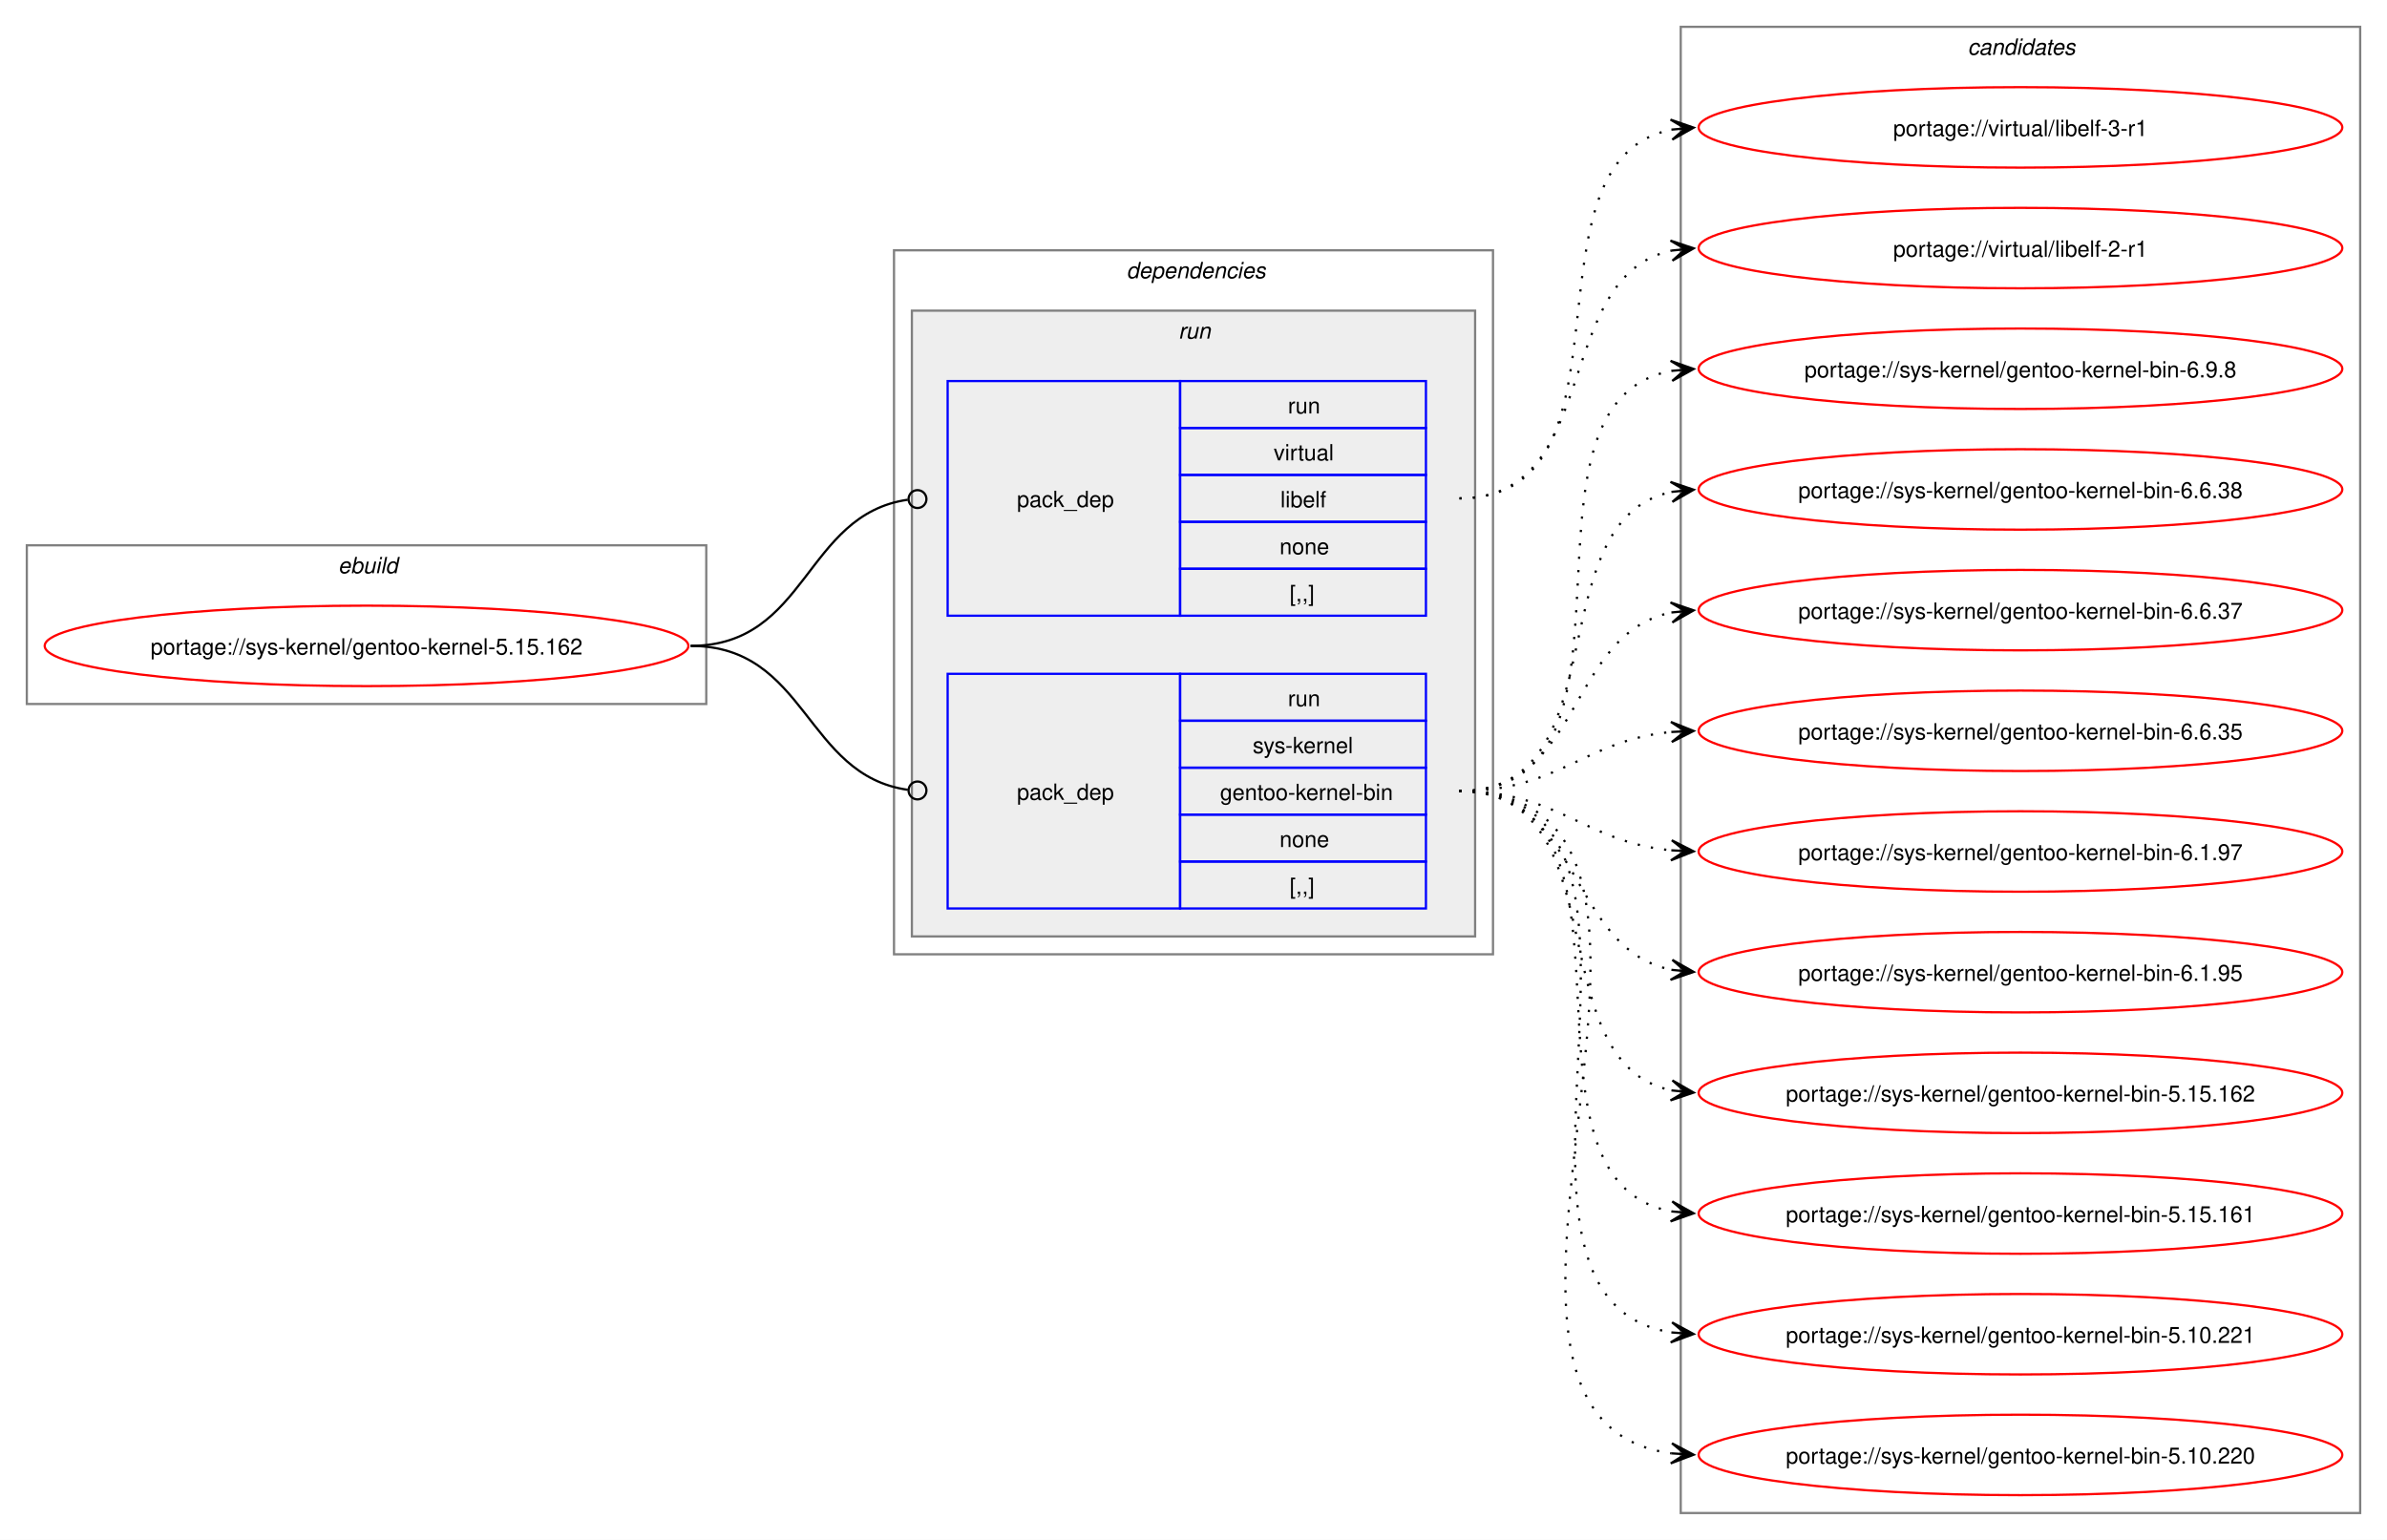
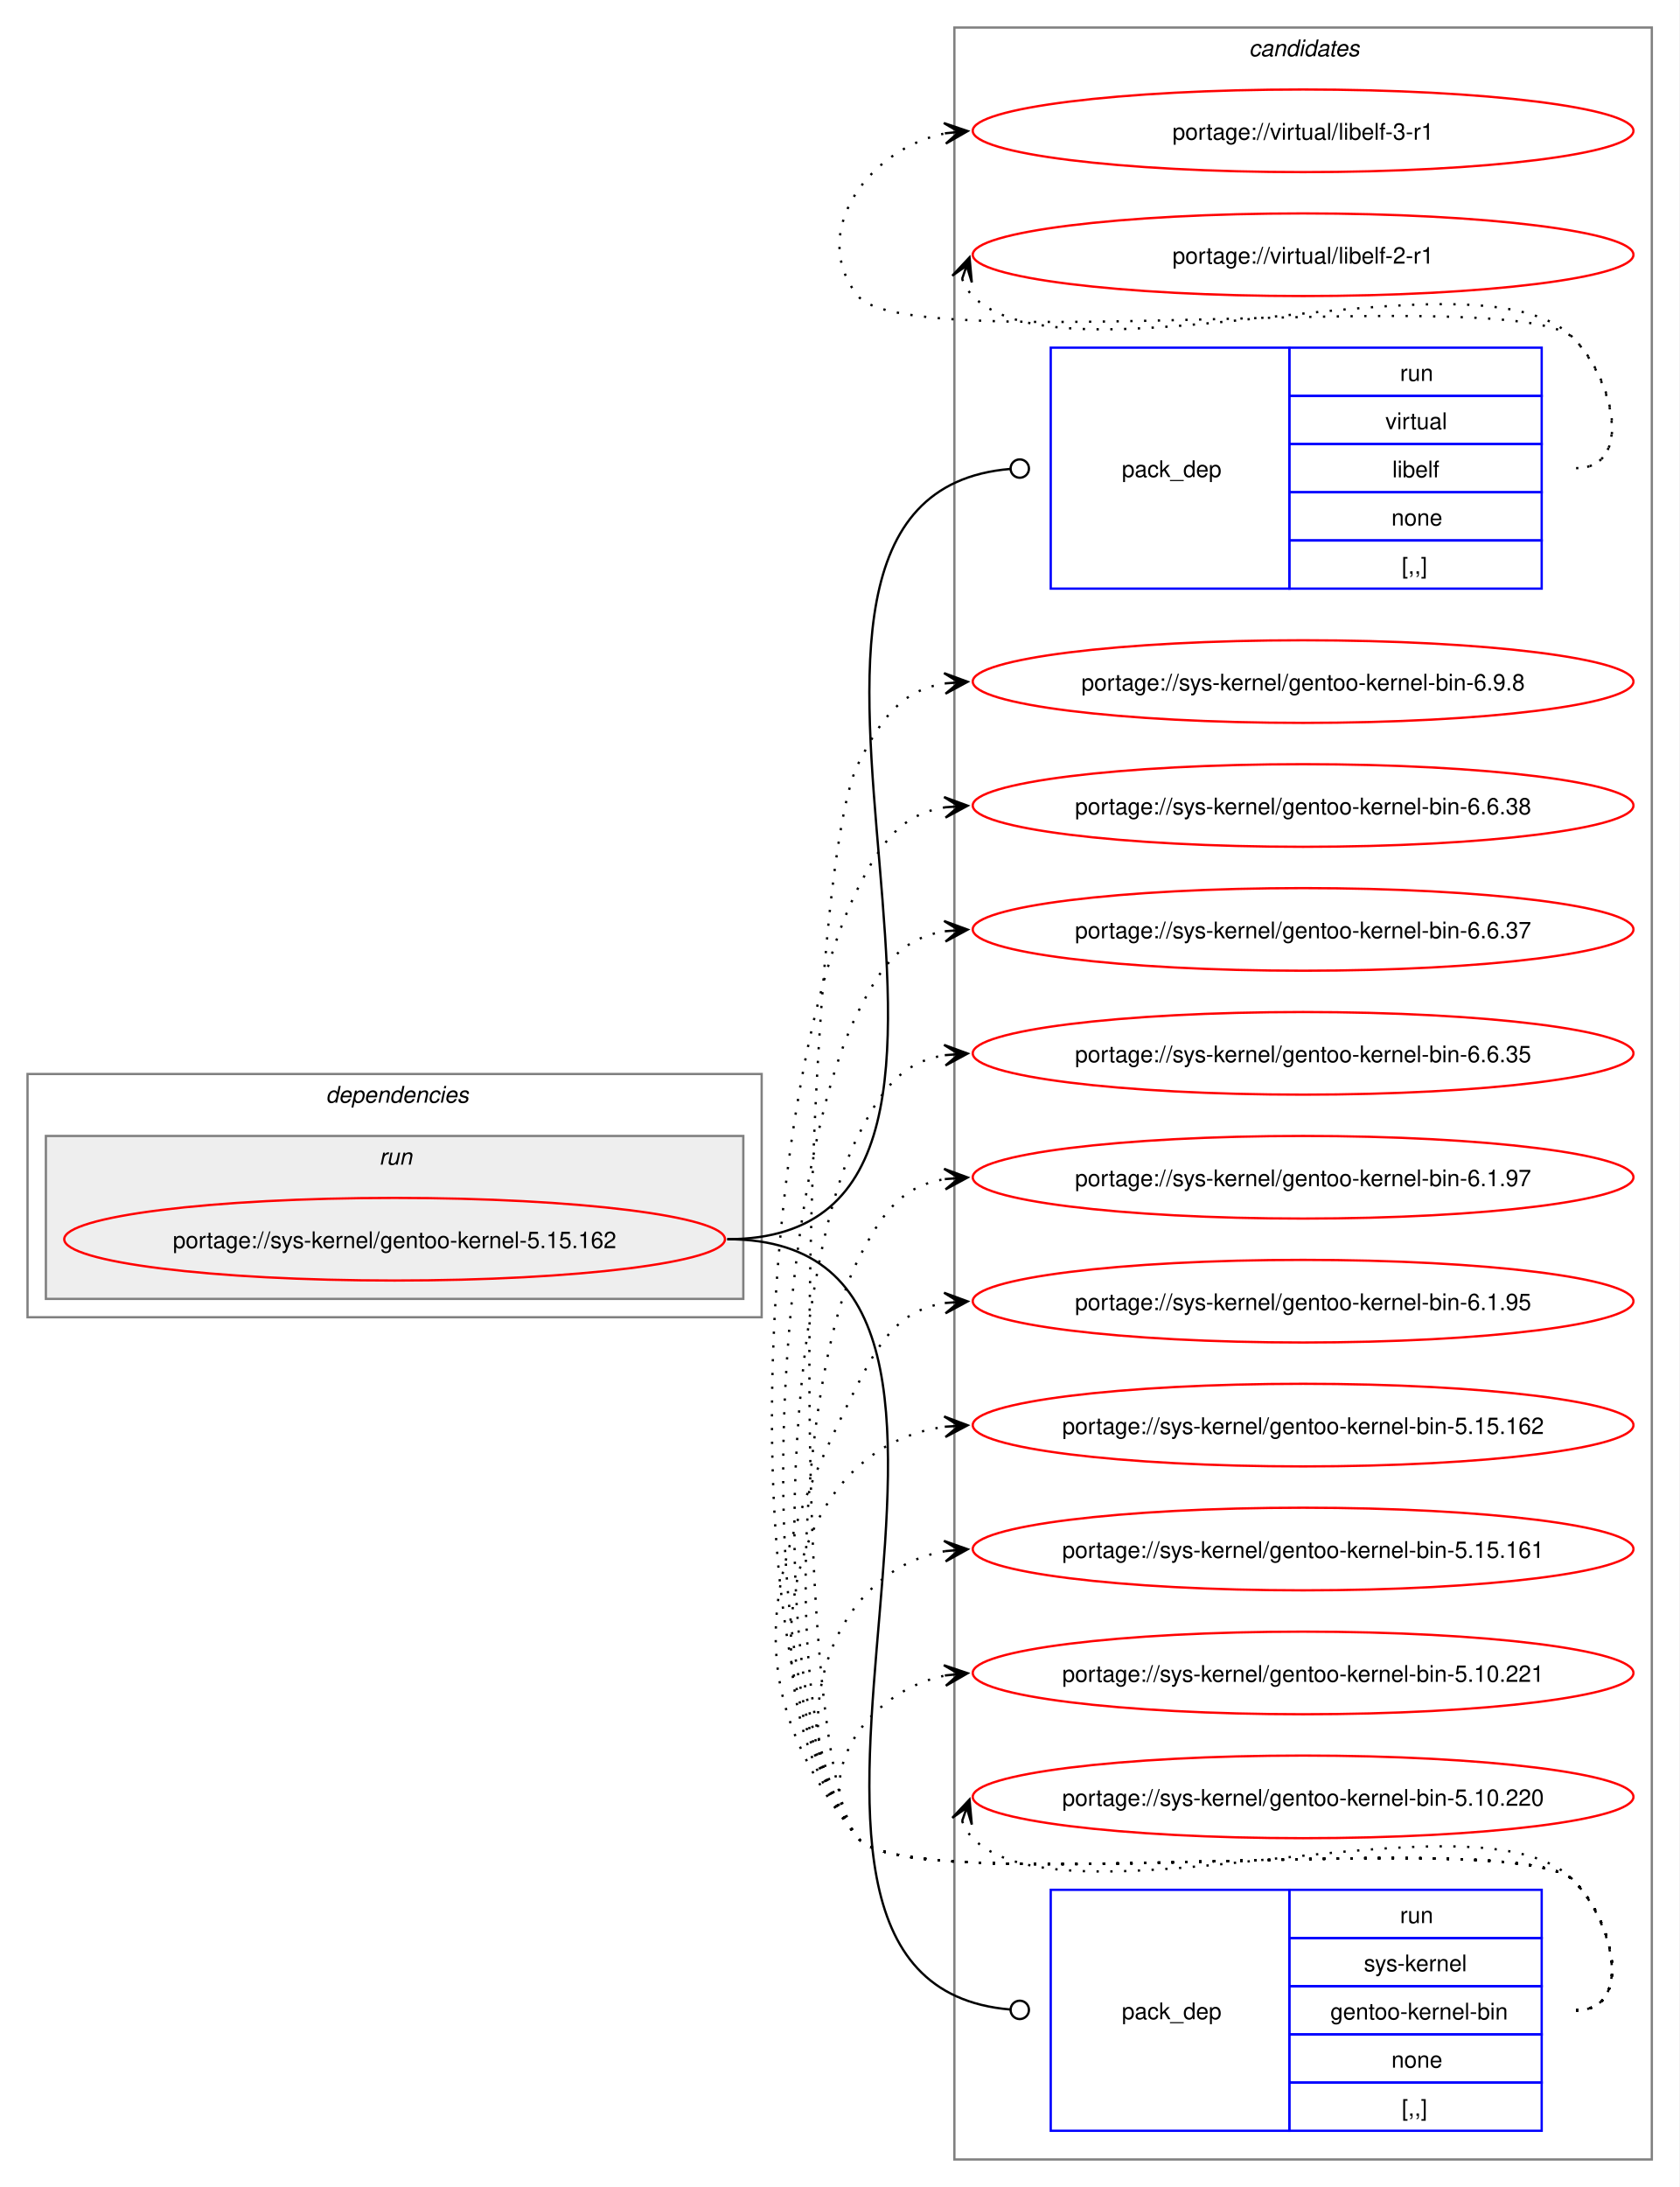
- <svg xmlns="http://www.w3.org/2000/svg" xmlns:xlink="http://www.w3.org/1999/xlink" width="1068pt" height="689pt" viewBox="0.00 0.00 1068.00 689.00">
-   <g id="graph0" class="graph" transform="scale(1 1) rotate(0) translate(4 685)">
-     <polygon fill="white" stroke="none" points="-4,4 -4,-685 1064,-685 1064,4 -4,4" />
-     <g id="clust1" class="cluster">
-       <polygon fill="none" stroke="gray" points="8,-370 8,-441 312,-441 312,-370 8,-370" />
-       <text text-anchor="start" x="147.25" y="-428.5" font-family="Helvetica,sans-Serif" font-style="italic" font-size="10.00">ebuild</text>
+ <svg xmlns="http://www.w3.org/2000/svg" xmlns:xlink="http://www.w3.org/1999/xlink" width="732pt" height="953pt" viewBox="0.00 0.00 732.00 953.00">
+   <g id="graph0" class="graph" transform="scale(1 1) rotate(0) translate(4 949)">
+     <polygon fill="white" stroke="none" points="-4,4 -4,-949 728,-949 728,4 -4,4" />
+     <g id="clust8" class="cluster">
+       <polygon fill="none" stroke="gray" points="412,-8 412,-937 716,-937 716,-8 412,-8" />
+       <text text-anchor="start" x="540.38" y="-924.5" font-family="Helvetica,sans-Serif" font-style="italic" font-size="10.00">candidates</text>
    </g>
    <g id="clust2" class="cluster">
-       <polygon fill="none" stroke="gray" points="396,-258 396,-573 664,-573 664,-258 396,-258" />
-       <text text-anchor="start" x="500" y="-560.5" font-family="Helvetica,sans-Serif" font-style="italic" font-size="10.00">dependencies</text>
+       <polygon fill="none" stroke="gray" points="8,-375 8,-481 328,-481 328,-375 8,-375" />
+       <text text-anchor="start" x="138" y="-468.5" font-family="Helvetica,sans-Serif" font-style="italic" font-size="10.00">dependencies</text>
    </g>
    <g id="clust5" class="cluster">
-       <polygon fill="#eeeeee" stroke="gray" points="404,-266 404,-546 656,-546 656,-266 404,-266" />
-       <text text-anchor="start" x="523.25" y="-533.5" font-family="Helvetica,sans-Serif" font-style="italic" font-size="10.00">run</text>
-     </g>
-     <g id="clust8" class="cluster">
-       <polygon fill="none" stroke="gray" points="748,-8 748,-673 1052,-673 1052,-8 748,-8" />
-       <text text-anchor="start" x="876.38" y="-660.5" font-family="Helvetica,sans-Serif" font-style="italic" font-size="10.00">candidates</text>
+       <polygon fill="#eeeeee" stroke="gray" points="16,-383 16,-454 320,-454 320,-383 16,-383" />
+       <text text-anchor="start" x="161.25" y="-441.5" font-family="Helvetica,sans-Serif" font-style="italic" font-size="10.00">run</text>
    </g>
    <g id="node1" class="node">
      <g id="a_node1">
        <a xlink:href="../sys-kernel/gentoo-kernel-5.15.162.svg" xlink:title="portage://sys-kernel/gentoo-kernel-5.15.162">
-           <ellipse fill="none" stroke="red" cx="160" cy="-396" rx="144" ry="18" />
-           <text text-anchor="middle" x="160" y="-392.12" font-family="Helvetica,sans-Serif" font-size="10.00">portage://sys-kernel/gentoo-kernel-5.15.162</text>
+           <ellipse fill="none" stroke="red" cx="168" cy="-409" rx="144" ry="18" />
+           <text text-anchor="middle" x="168" y="-405.12" font-family="Helvetica,sans-Serif" font-size="10.00">portage://sys-kernel/gentoo-kernel-5.15.162</text>
        </a>
      </g>
    </g>
    <g id="node2" class="node">
-       <polygon fill="none" stroke="blue" points="420,-409.5 420,-514.5 524,-514.5 524,-409.5 420,-409.5" />
-       <text text-anchor="start" x="451" y="-458.12" font-family="Helvetica,sans-Serif" font-size="10.00">pack_dep</text>
-       <polygon fill="none" stroke="blue" points="524,-493.5 524,-514.5 634,-514.5 634,-493.5 524,-493.5" />
-       <text text-anchor="start" x="572.25" y="-500" font-family="Helvetica,sans-Serif" font-size="10.00">run</text>
-       <polygon fill="none" stroke="blue" points="524,-472.5 524,-493.5 634,-493.5 634,-472.5 524,-472.5" />
-       <text text-anchor="start" x="565.88" y="-479" font-family="Helvetica,sans-Serif" font-size="10.00">virtual</text>
-       <polygon fill="none" stroke="blue" points="524,-451.5 524,-472.5 634,-472.5 634,-451.5 524,-451.5" />
-       <text text-anchor="start" x="568.88" y="-458" font-family="Helvetica,sans-Serif" font-size="10.00">libelf</text>
-       <polygon fill="none" stroke="blue" points="524,-430.5 524,-451.5 634,-451.5 634,-430.5 524,-430.5" />
-       <text text-anchor="start" x="568.5" y="-437" font-family="Helvetica,sans-Serif" font-size="10.00">none</text>
-       <polygon fill="none" stroke="blue" points="524,-409.5 524,-430.5 634,-430.5 634,-409.5 524,-409.5" />
-       <text text-anchor="start" x="573" y="-416" font-family="Helvetica,sans-Serif" font-size="10.00">[,,]</text>
+       <polygon fill="none" stroke="blue" points="454,-692.5 454,-797.5 558,-797.5 558,-692.5 454,-692.5" />
+       <text text-anchor="start" x="485" y="-741.12" font-family="Helvetica,sans-Serif" font-size="10.00">pack_dep</text>
+       <polygon fill="none" stroke="blue" points="558,-776.5 558,-797.5 668,-797.5 668,-776.5 558,-776.5" />
+       <text text-anchor="start" x="606.25" y="-783" font-family="Helvetica,sans-Serif" font-size="10.00">run</text>
+       <polygon fill="none" stroke="blue" points="558,-755.5 558,-776.5 668,-776.5 668,-755.5 558,-755.5" />
+       <text text-anchor="start" x="599.88" y="-762" font-family="Helvetica,sans-Serif" font-size="10.00">virtual</text>
+       <polygon fill="none" stroke="blue" points="558,-734.5 558,-755.5 668,-755.5 668,-734.5 558,-734.5" />
+       <text text-anchor="start" x="602.88" y="-741" font-family="Helvetica,sans-Serif" font-size="10.00">libelf</text>
+       <polygon fill="none" stroke="blue" points="558,-713.5 558,-734.5 668,-734.5 668,-713.5 558,-713.5" />
+       <text text-anchor="start" x="602.5" y="-720" font-family="Helvetica,sans-Serif" font-size="10.00">none</text>
+       <polygon fill="none" stroke="blue" points="558,-692.5 558,-713.5 668,-713.5 668,-692.5 558,-692.5" />
+       <text text-anchor="start" x="607" y="-699" font-family="Helvetica,sans-Serif" font-size="10.00">[,,]</text>
    </g>
    <g id="edge1" class="edge">
-       <path fill="none" stroke="black" d="M305,-396C357.35,-396 355.87,-454.74 402.13,-461.39" />
-       <ellipse fill="none" stroke="black" cx="406.51" cy="-461.69" rx="4" ry="4" />
+       <path fill="none" stroke="black" d="M313,-409C470.47,-409 291.45,-732.65 436.43,-744.66" />
+       <ellipse fill="none" stroke="black" cx="440.5" cy="-744.82" rx="4" ry="4" />
    </g>
    <g id="node3" class="node">
-       <polygon fill="none" stroke="blue" points="420,-278.5 420,-383.5 524,-383.5 524,-278.5 420,-278.5" />
-       <text text-anchor="start" x="451" y="-327.12" font-family="Helvetica,sans-Serif" font-size="10.00">pack_dep</text>
-       <polygon fill="none" stroke="blue" points="524,-362.5 524,-383.5 634,-383.5 634,-362.5 524,-362.5" />
-       <text text-anchor="start" x="572.25" y="-369" font-family="Helvetica,sans-Serif" font-size="10.00">run</text>
-       <polygon fill="none" stroke="blue" points="524,-341.5 524,-362.5 634,-362.5 634,-341.5 524,-341.5" />
-       <text text-anchor="start" x="556.5" y="-348" font-family="Helvetica,sans-Serif" font-size="10.00">sys-kernel</text>
-       <polygon fill="none" stroke="blue" points="524,-320.5 524,-341.5 634,-341.5 634,-320.5 524,-320.5" />
-       <text text-anchor="start" x="541.88" y="-327" font-family="Helvetica,sans-Serif" font-size="10.00">gentoo-kernel-bin</text>
-       <polygon fill="none" stroke="blue" points="524,-299.5 524,-320.5 634,-320.5 634,-299.5 524,-299.5" />
-       <text text-anchor="start" x="568.5" y="-306" font-family="Helvetica,sans-Serif" font-size="10.00">none</text>
-       <polygon fill="none" stroke="blue" points="524,-278.5 524,-299.5 634,-299.5 634,-278.5 524,-278.5" />
-       <text text-anchor="start" x="573" y="-285" font-family="Helvetica,sans-Serif" font-size="10.00">[,,]</text>
+       <polygon fill="none" stroke="blue" points="454,-20.5 454,-125.5 558,-125.5 558,-20.5 454,-20.5" />
+       <text text-anchor="start" x="485" y="-69.12" font-family="Helvetica,sans-Serif" font-size="10.00">pack_dep</text>
+       <polygon fill="none" stroke="blue" points="558,-104.5 558,-125.5 668,-125.5 668,-104.5 558,-104.5" />
+       <text text-anchor="start" x="606.25" y="-111" font-family="Helvetica,sans-Serif" font-size="10.00">run</text>
+       <polygon fill="none" stroke="blue" points="558,-83.5 558,-104.5 668,-104.5 668,-83.5 558,-83.5" />
+       <text text-anchor="start" x="590.5" y="-90" font-family="Helvetica,sans-Serif" font-size="10.00">sys-kernel</text>
+       <polygon fill="none" stroke="blue" points="558,-62.5 558,-83.5 668,-83.5 668,-62.5 558,-62.5" />
+       <text text-anchor="start" x="575.88" y="-69" font-family="Helvetica,sans-Serif" font-size="10.00">gentoo-kernel-bin</text>
+       <polygon fill="none" stroke="blue" points="558,-41.5 558,-62.5 668,-62.5 668,-41.5 558,-41.5" />
+       <text text-anchor="start" x="602.5" y="-48" font-family="Helvetica,sans-Serif" font-size="10.00">none</text>
+       <polygon fill="none" stroke="blue" points="558,-20.5 558,-41.5 668,-41.5 668,-20.5 558,-20.5" />
+       <text text-anchor="start" x="607" y="-27" font-family="Helvetica,sans-Serif" font-size="10.00">[,,]</text>
    </g>
    <g id="edge2" class="edge">
-       <path fill="none" stroke="black" d="M305,-396C357.13,-396 356.06,-338.15 402.16,-331.6" />
-       <ellipse fill="none" stroke="black" cx="406.51" cy="-331.31" rx="4" ry="4" />
+       <path fill="none" stroke="black" d="M313,-409C470.47,-409 291.45,-85.35 436.43,-73.34" />
+       <ellipse fill="none" stroke="black" cx="440.5" cy="-73.18" rx="4" ry="4" />
    </g>
    <g id="node4" class="node">
      <g id="a_node4">
        <a xlink:href="../virtual/libelf-3-r1.svg" xlink:title="portage://virtual/libelf-3-r1">
-           <ellipse fill="none" stroke="red" cx="900" cy="-628" rx="144" ry="18" />
-           <text text-anchor="middle" x="900" y="-624.12" font-family="Helvetica,sans-Serif" font-size="10.00">portage://virtual/libelf-3-r1</text>
+           <ellipse fill="none" stroke="red" cx="564" cy="-892" rx="144" ry="18" />
+           <text text-anchor="middle" x="564" y="-888.12" font-family="Helvetica,sans-Serif" font-size="10.00">portage://virtual/libelf-3-r1</text>
        </a>
      </g>
    </g>
    <g id="edge3" class="edge">
-       <path fill="none" stroke="black" stroke-dasharray="1,5" d="M649,-462C732.6,-462 673.35,-613.42 744.12,-627.03" />
-       <polygon fill="black" stroke="black" points="753.79,-627.89 743.42,-631.48 750.02,-627.55 743.83,-627 743.83,-627 743.83,-627 750.02,-627.55 744.23,-622.52 753.79,-627.89" />
+       <path fill="none" stroke="black" stroke-dasharray="1,5" d="M683,-745C708.12,-745 699.6,-783.59 682,-801.5 657.66,-826.27 391.83,-792.99 370,-820 347.95,-847.28 374.32,-884.25 408.27,-890.94" />
+       <polygon fill="black" stroke="black" points="417.79,-891.88 407.39,-895.38 414.02,-891.51 407.84,-890.9 407.84,-890.9 407.84,-890.9 414.02,-891.51 408.28,-886.42 417.79,-891.88" />
    </g>
    <g id="node5" class="node">
      <g id="a_node5">
        <a xlink:href="../virtual/libelf-2-r1.svg" xlink:title="portage://virtual/libelf-2-r1">
-           <ellipse fill="none" stroke="red" cx="900" cy="-574" rx="144" ry="18" />
-           <text text-anchor="middle" x="900" y="-570.12" font-family="Helvetica,sans-Serif" font-size="10.00">portage://virtual/libelf-2-r1</text>
+           <ellipse fill="none" stroke="red" cx="564" cy="-838" rx="144" ry="18" />
+           <text text-anchor="middle" x="564" y="-834.12" font-family="Helvetica,sans-Serif" font-size="10.00">portage://virtual/libelf-2-r1</text>
        </a>
      </g>
    </g>
    <g id="edge4" class="edge">
-       <path fill="none" stroke="black" stroke-dasharray="1,5" d="M649,-462C713.52,-462 689.76,-561.26 743.94,-572.89" />
-       <polygon fill="black" stroke="black" points="753.79,-573.88 743.39,-577.36 750.02,-573.5 743.84,-572.88 743.84,-572.88 743.84,-572.88 750.02,-573.5 744.29,-568.4 753.79,-573.88" />
+       <path fill="none" stroke="black" stroke-dasharray="1,5" d="M415.37,-827.45C416.4,-824.7 418.07,-821.96 420,-820 460.96,-778.42 641.83,-843.85 682,-801.5 699.28,-783.28 708.12,-745 683,-745" />
+       <polygon fill="black" stroke="black" points="418.6,-836.85 411.09,-828.86 417.37,-833.27 415.34,-827.39 415.34,-827.39 415.34,-827.39 417.37,-833.27 419.6,-825.93 418.6,-836.85" />
    </g>
    <g id="node6" class="node">
      <g id="a_node6">
        <a xlink:href="../sys-kernel/gentoo-kernel-bin-6.9.8.svg" xlink:title="portage://sys-kernel/gentoo-kernel-bin-6.9.8">
-           <ellipse fill="none" stroke="red" cx="900" cy="-520" rx="144" ry="18" />
-           <text text-anchor="middle" x="900" y="-516.12" font-family="Helvetica,sans-Serif" font-size="10.00">portage://sys-kernel/gentoo-kernel-bin-6.9.8</text>
+           <ellipse fill="none" stroke="red" cx="564" cy="-652" rx="144" ry="18" />
+           <text text-anchor="middle" x="564" y="-648.12" font-family="Helvetica,sans-Serif" font-size="10.00">portage://sys-kernel/gentoo-kernel-bin-6.9.8</text>
        </a>
      </g>
    </g>
    <g id="edge5" class="edge">
-       <path fill="none" stroke="black" stroke-dasharray="1,5" d="M649,-331C741.36,-331 665.49,-504.81 744.05,-519.07" />
-       <polygon fill="black" stroke="black" points="753.79,-519.9 743.44,-523.54 750.02,-519.58 743.82,-519.05 743.82,-519.05 743.82,-519.05 750.02,-519.58 744.2,-514.57 753.79,-519.9" />
+       <path fill="none" stroke="black" stroke-dasharray="1,5" d="M683,-73C708.12,-73 699.6,-111.59 682,-129.5 657.66,-154.27 391.83,-120.99 370,-148 337.31,-188.44 346.52,-569.61 370,-616 380.39,-636.53 389.02,-648.2 408.04,-651.21" />
+       <polygon fill="black" stroke="black" points="417.78,-651.91 407.49,-655.68 414.01,-651.64 407.81,-651.2 407.81,-651.2 407.81,-651.2 414.01,-651.64 408.13,-646.71 417.78,-651.91" />
    </g>
    <g id="node7" class="node">
      <g id="a_node7">
        <a xlink:href="../sys-kernel/gentoo-kernel-bin-6.6.38.svg" xlink:title="portage://sys-kernel/gentoo-kernel-bin-6.6.38">
-           <ellipse fill="none" stroke="red" cx="900" cy="-466" rx="144" ry="18" />
-           <text text-anchor="middle" x="900" y="-462.12" font-family="Helvetica,sans-Serif" font-size="10.00">portage://sys-kernel/gentoo-kernel-bin-6.6.38</text>
+           <ellipse fill="none" stroke="red" cx="564" cy="-598" rx="144" ry="18" />
+           <text text-anchor="middle" x="564" y="-594.12" font-family="Helvetica,sans-Serif" font-size="10.00">portage://sys-kernel/gentoo-kernel-bin-6.6.38</text>
        </a>
      </g>
    </g>
    <g id="edge6" class="edge">
-       <path fill="none" stroke="black" stroke-dasharray="1,5" d="M649,-331C721.26,-331 683.28,-452.14 743.92,-464.91" />
-       <polygon fill="black" stroke="black" points="753.79,-465.88 743.4,-469.38 750.02,-465.51 743.84,-464.9 743.84,-464.9 743.84,-464.9 750.02,-465.51 744.27,-460.43 753.79,-465.88" />
+       <path fill="none" stroke="black" stroke-dasharray="1,5" d="M683,-73C708.12,-73 699.6,-111.59 682,-129.5 657.66,-154.27 391.83,-120.99 370,-148 312.16,-219.55 328.45,-479.92 370,-562 380.39,-582.53 389.02,-594.2 408.04,-597.21" />
+       <polygon fill="black" stroke="black" points="417.78,-597.91 407.49,-601.68 414.01,-597.64 407.81,-597.2 407.81,-597.2 407.81,-597.2 414.01,-597.64 408.13,-592.71 417.78,-597.91" />
    </g>
    <g id="node8" class="node">
      <g id="a_node8">
        <a xlink:href="../sys-kernel/gentoo-kernel-bin-6.6.37.svg" xlink:title="portage://sys-kernel/gentoo-kernel-bin-6.6.37">
-           <ellipse fill="none" stroke="red" cx="900" cy="-412" rx="144" ry="18" />
-           <text text-anchor="middle" x="900" y="-408.12" font-family="Helvetica,sans-Serif" font-size="10.00">portage://sys-kernel/gentoo-kernel-bin-6.6.37</text>
+           <ellipse fill="none" stroke="red" cx="564" cy="-544" rx="144" ry="18" />
+           <text text-anchor="middle" x="564" y="-540.12" font-family="Helvetica,sans-Serif" font-size="10.00">portage://sys-kernel/gentoo-kernel-bin-6.6.37</text>
        </a>
      </g>
    </g>
    <g id="edge7" class="edge">
-       <path fill="none" stroke="black" stroke-dasharray="1,5" d="M649,-331C704.35,-331 697.06,-401.6 744.1,-410.98" />
-       <polygon fill="black" stroke="black" points="753.79,-411.89 743.41,-415.43 750.02,-411.53 743.83,-410.95 743.83,-410.95 743.83,-410.95 750.02,-411.53 744.25,-406.47 753.79,-411.89" />
+       <path fill="none" stroke="black" stroke-dasharray="1,5" d="M683,-73C708.12,-73 699.6,-111.59 682,-129.5 657.66,-154.27 391.83,-120.99 370,-148 319.71,-210.21 333.87,-436.62 370,-508 380.39,-528.53 389.02,-540.2 408.04,-543.21" />
+       <polygon fill="black" stroke="black" points="417.78,-543.91 407.49,-547.68 414.01,-543.64 407.81,-543.2 407.81,-543.2 407.81,-543.2 414.01,-543.64 408.13,-538.71 417.78,-543.91" />
    </g>
    <g id="node9" class="node">
      <g id="a_node9">
        <a xlink:href="../sys-kernel/gentoo-kernel-bin-6.6.35.svg" xlink:title="portage://sys-kernel/gentoo-kernel-bin-6.6.35">
-           <ellipse fill="none" stroke="red" cx="900" cy="-358" rx="144" ry="18" />
-           <text text-anchor="middle" x="900" y="-354.12" font-family="Helvetica,sans-Serif" font-size="10.00">portage://sys-kernel/gentoo-kernel-bin-6.6.35</text>
+           <ellipse fill="none" stroke="red" cx="564" cy="-490" rx="144" ry="18" />
+           <text text-anchor="middle" x="564" y="-486.12" font-family="Helvetica,sans-Serif" font-size="10.00">portage://sys-kernel/gentoo-kernel-bin-6.6.35</text>
        </a>
      </g>
    </g>
    <g id="edge8" class="edge">
-       <path fill="none" stroke="black" stroke-dasharray="1,5" d="M649,-331C693.63,-331 704.68,-353.75 743.8,-357.48" />
-       <polygon fill="black" stroke="black" points="753.78,-357.94 743.59,-361.98 750.01,-357.77 743.79,-357.48 743.79,-357.48 743.79,-357.48 750.01,-357.77 744,-352.99 753.78,-357.94" />
+       <path fill="none" stroke="black" stroke-dasharray="1,5" d="M683,-73C708.12,-73 699.6,-111.59 682,-129.5 657.66,-154.27 391.83,-120.99 370,-148 327.25,-200.88 339.29,-393.33 370,-454 380.39,-474.53 389.02,-486.2 408.04,-489.21" />
+       <polygon fill="black" stroke="black" points="417.78,-489.91 407.49,-493.68 414.01,-489.64 407.81,-489.2 407.81,-489.2 407.81,-489.2 414.01,-489.64 408.13,-484.71 417.78,-489.91" />
    </g>
    <g id="node10" class="node">
      <g id="a_node10">
        <a xlink:href="../sys-kernel/gentoo-kernel-bin-6.1.97.svg" xlink:title="portage://sys-kernel/gentoo-kernel-bin-6.1.97">
-           <ellipse fill="none" stroke="red" cx="900" cy="-304" rx="144" ry="18" />
-           <text text-anchor="middle" x="900" y="-300.12" font-family="Helvetica,sans-Serif" font-size="10.00">portage://sys-kernel/gentoo-kernel-bin-6.1.97</text>
+           <ellipse fill="none" stroke="red" cx="564" cy="-436" rx="144" ry="18" />
+           <text text-anchor="middle" x="564" y="-432.12" font-family="Helvetica,sans-Serif" font-size="10.00">portage://sys-kernel/gentoo-kernel-bin-6.1.97</text>
        </a>
      </g>
    </g>
    <g id="edge9" class="edge">
-       <path fill="none" stroke="black" stroke-dasharray="1,5" d="M649,-331C693.63,-331 704.68,-308.25 743.8,-304.52" />
-       <polygon fill="black" stroke="black" points="753.78,-304.06 744,-309.01 750.01,-304.23 743.79,-304.52 743.79,-304.52 743.79,-304.52 750.01,-304.23 743.59,-300.02 753.78,-304.06" />
+       <path fill="none" stroke="black" stroke-dasharray="1,5" d="M683,-73C708.12,-73 699.6,-111.59 682,-129.5 657.66,-154.27 391.83,-120.99 370,-148 334.79,-191.55 344.71,-350.04 370,-400 380.39,-420.53 389.02,-432.2 408.04,-435.21" />
+       <polygon fill="black" stroke="black" points="417.78,-435.91 407.49,-439.68 414.01,-435.64 407.81,-435.2 407.81,-435.2 407.81,-435.2 414.01,-435.64 408.13,-430.71 417.78,-435.91" />
    </g>
    <g id="node11" class="node">
      <g id="a_node11">
        <a xlink:href="../sys-kernel/gentoo-kernel-bin-6.1.95.svg" xlink:title="portage://sys-kernel/gentoo-kernel-bin-6.1.95">
-           <ellipse fill="none" stroke="red" cx="900" cy="-250" rx="144" ry="18" />
-           <text text-anchor="middle" x="900" y="-246.12" font-family="Helvetica,sans-Serif" font-size="10.00">portage://sys-kernel/gentoo-kernel-bin-6.1.95</text>
+           <ellipse fill="none" stroke="red" cx="564" cy="-382" rx="144" ry="18" />
+           <text text-anchor="middle" x="564" y="-378.12" font-family="Helvetica,sans-Serif" font-size="10.00">portage://sys-kernel/gentoo-kernel-bin-6.1.95</text>
        </a>
      </g>
    </g>
    <g id="edge10" class="edge">
-       <path fill="none" stroke="black" stroke-dasharray="1,5" d="M649,-331C704.35,-331 697.06,-260.4 744.1,-251.02" />
-       <polygon fill="black" stroke="black" points="753.79,-250.11 744.25,-255.53 750.02,-250.47 743.83,-251.05 743.83,-251.05 743.83,-251.05 750.02,-250.47 743.41,-246.57 753.79,-250.11" />
+       <path fill="none" stroke="black" stroke-dasharray="1,5" d="M683,-73C708.12,-73 699.6,-111.59 682,-129.5 657.66,-154.27 391.83,-120.99 370,-148 314.68,-216.43 330.26,-267.49 370,-346 380.39,-366.53 389.02,-378.2 408.04,-381.21" />
+       <polygon fill="black" stroke="black" points="417.78,-381.91 407.49,-385.68 414.01,-381.64 407.81,-381.2 407.81,-381.2 407.81,-381.2 414.01,-381.64 408.13,-376.71 417.78,-381.91" />
    </g>
    <g id="node12" class="node">
      <g id="a_node12">
        <a xlink:href="../sys-kernel/gentoo-kernel-bin-5.15.162.svg" xlink:title="portage://sys-kernel/gentoo-kernel-bin-5.15.162">
-           <ellipse fill="none" stroke="red" cx="900" cy="-196" rx="144" ry="18" />
-           <text text-anchor="middle" x="900" y="-192.12" font-family="Helvetica,sans-Serif" font-size="10.00">portage://sys-kernel/gentoo-kernel-bin-5.15.162</text>
+           <ellipse fill="none" stroke="red" cx="564" cy="-328" rx="144" ry="18" />
+           <text text-anchor="middle" x="564" y="-324.12" font-family="Helvetica,sans-Serif" font-size="10.00">portage://sys-kernel/gentoo-kernel-bin-5.15.162</text>
        </a>
      </g>
    </g>
    <g id="edge11" class="edge">
-       <path fill="none" stroke="black" stroke-dasharray="1,5" d="M649,-331C721.26,-331 683.28,-209.86 743.92,-197.09" />
-       <polygon fill="black" stroke="black" points="753.79,-196.12 744.27,-201.57 750.02,-196.49 743.84,-197.1 743.84,-197.1 743.84,-197.1 750.02,-196.49 743.4,-192.62 753.79,-196.12" />
+       <path fill="none" stroke="black" stroke-dasharray="1,5" d="M683,-73C708.12,-73 699.6,-111.59 682,-129.5 657.66,-154.27 391.83,-120.99 370,-148 320.22,-209.58 334.59,-317.72 408.22,-327.32" />
+       <polygon fill="black" stroke="black" points="417.78,-327.92 407.52,-331.78 414.01,-327.68 407.8,-327.29 407.8,-327.29 407.8,-327.29 414.01,-327.68 408.09,-322.8 417.78,-327.92" />
    </g>
    <g id="node13" class="node">
      <g id="a_node13">
        <a xlink:href="../sys-kernel/gentoo-kernel-bin-5.15.161.svg" xlink:title="portage://sys-kernel/gentoo-kernel-bin-5.15.161">
-           <ellipse fill="none" stroke="red" cx="900" cy="-142" rx="144" ry="18" />
-           <text text-anchor="middle" x="900" y="-138.12" font-family="Helvetica,sans-Serif" font-size="10.00">portage://sys-kernel/gentoo-kernel-bin-5.15.161</text>
+           <ellipse fill="none" stroke="red" cx="564" cy="-274" rx="144" ry="18" />
+           <text text-anchor="middle" x="564" y="-270.12" font-family="Helvetica,sans-Serif" font-size="10.00">portage://sys-kernel/gentoo-kernel-bin-5.15.161</text>
        </a>
      </g>
    </g>
    <g id="edge12" class="edge">
-       <path fill="none" stroke="black" stroke-dasharray="1,5" d="M649,-331C741.36,-331 665.49,-157.19 744.05,-142.93" />
-       <polygon fill="black" stroke="black" points="753.79,-142.1 744.2,-147.43 750.02,-142.42 743.82,-142.95 743.82,-142.95 743.82,-142.95 750.02,-142.42 743.44,-138.46 753.79,-142.1" />
+       <path fill="none" stroke="black" stroke-dasharray="1,5" d="M683,-73C708.12,-73 699.6,-111.59 682,-129.5 657.66,-154.27 391.83,-120.99 370,-148 334.59,-191.81 355.83,-264.22 408.13,-273.1" />
+       <polygon fill="black" stroke="black" points="417.79,-273.9 407.45,-277.56 414.02,-273.59 407.82,-273.07 407.82,-273.07 407.82,-273.07 414.02,-273.59 408.19,-268.59 417.79,-273.9" />
    </g>
    <g id="node14" class="node">
      <g id="a_node14">
        <a xlink:href="../sys-kernel/gentoo-kernel-bin-5.10.221.svg" xlink:title="portage://sys-kernel/gentoo-kernel-bin-5.10.221">
-           <ellipse fill="none" stroke="red" cx="900" cy="-88" rx="144" ry="18" />
-           <text text-anchor="middle" x="900" y="-84.12" font-family="Helvetica,sans-Serif" font-size="10.00">portage://sys-kernel/gentoo-kernel-bin-5.10.221</text>
+           <ellipse fill="none" stroke="red" cx="564" cy="-220" rx="144" ry="18" />
+           <text text-anchor="middle" x="564" y="-216.12" font-family="Helvetica,sans-Serif" font-size="10.00">portage://sys-kernel/gentoo-kernel-bin-5.10.221</text>
        </a>
      </g>
    </g>
    <g id="edge13" class="edge">
-       <path fill="none" stroke="black" stroke-dasharray="1,5" d="M649,-331C762.92,-331 645.51,-103.87 744.06,-88.79" />
-       <polygon fill="black" stroke="black" points="753.78,-88.09 744.13,-93.29 750.01,-88.36 743.81,-88.8 743.81,-88.8 743.81,-88.8 750.01,-88.36 743.49,-84.32 753.78,-88.09" />
+       <path fill="none" stroke="black" stroke-dasharray="1,5" d="M683,-73C708.12,-73 699.6,-111.59 682,-129.5 657.66,-154.27 391.83,-120.99 370,-148 347.95,-175.28 374.32,-212.25 408.27,-218.94" />
+       <polygon fill="black" stroke="black" points="417.79,-219.88 407.39,-223.38 414.02,-219.51 407.84,-218.9 407.84,-218.9 407.84,-218.9 414.02,-219.51 408.28,-214.42 417.79,-219.88" />
    </g>
    <g id="node15" class="node">
      <g id="a_node15">
        <a xlink:href="../sys-kernel/gentoo-kernel-bin-5.10.220.svg" xlink:title="portage://sys-kernel/gentoo-kernel-bin-5.10.220">
-           <ellipse fill="none" stroke="red" cx="900" cy="-34" rx="144" ry="18" />
-           <text text-anchor="middle" x="900" y="-30.12" font-family="Helvetica,sans-Serif" font-size="10.00">portage://sys-kernel/gentoo-kernel-bin-5.10.220</text>
+           <ellipse fill="none" stroke="red" cx="564" cy="-166" rx="144" ry="18" />
+           <text text-anchor="middle" x="564" y="-162.12" font-family="Helvetica,sans-Serif" font-size="10.00">portage://sys-kernel/gentoo-kernel-bin-5.10.220</text>
        </a>
      </g>
    </g>
    <g id="edge14" class="edge">
-       <path fill="none" stroke="black" stroke-dasharray="1,5" d="M649,-331C785.19,-331 624.47,-50.58 743.83,-34.7" />
-       <polygon fill="black" stroke="black" points="753.78,-34.08 744.09,-39.19 750.01,-34.31 743.8,-34.7 743.8,-34.7 743.8,-34.7 750.01,-34.31 743.52,-30.21 753.78,-34.08" />
+       <path fill="none" stroke="black" stroke-dasharray="1,5" d="M415.37,-155.45C416.4,-152.7 418.07,-149.96 420,-148 460.96,-106.42 641.83,-171.85 682,-129.5 699.28,-111.28 708.12,-73 683,-73" />
+       <polygon fill="black" stroke="black" points="418.6,-164.85 411.09,-156.86 417.37,-161.27 415.34,-155.39 415.34,-155.39 415.34,-155.39 417.37,-161.27 419.6,-153.93 418.6,-164.85" />
    </g>
  </g>
</svg>
